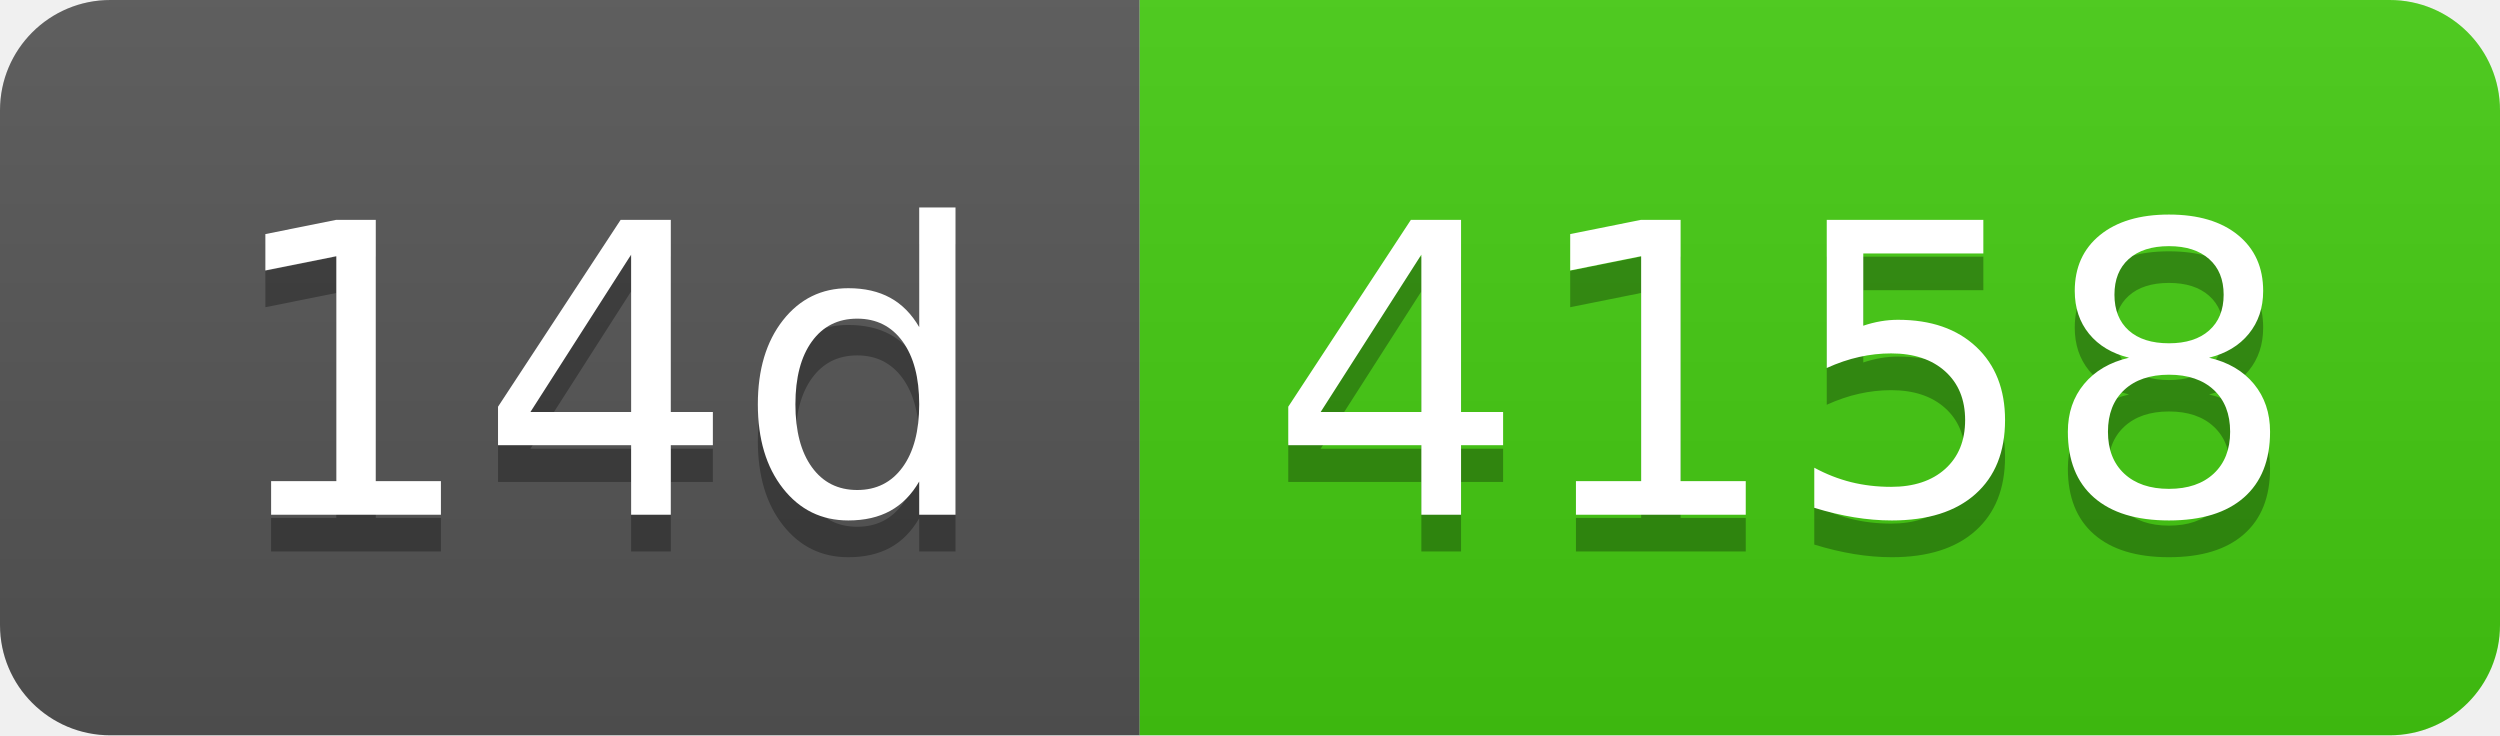
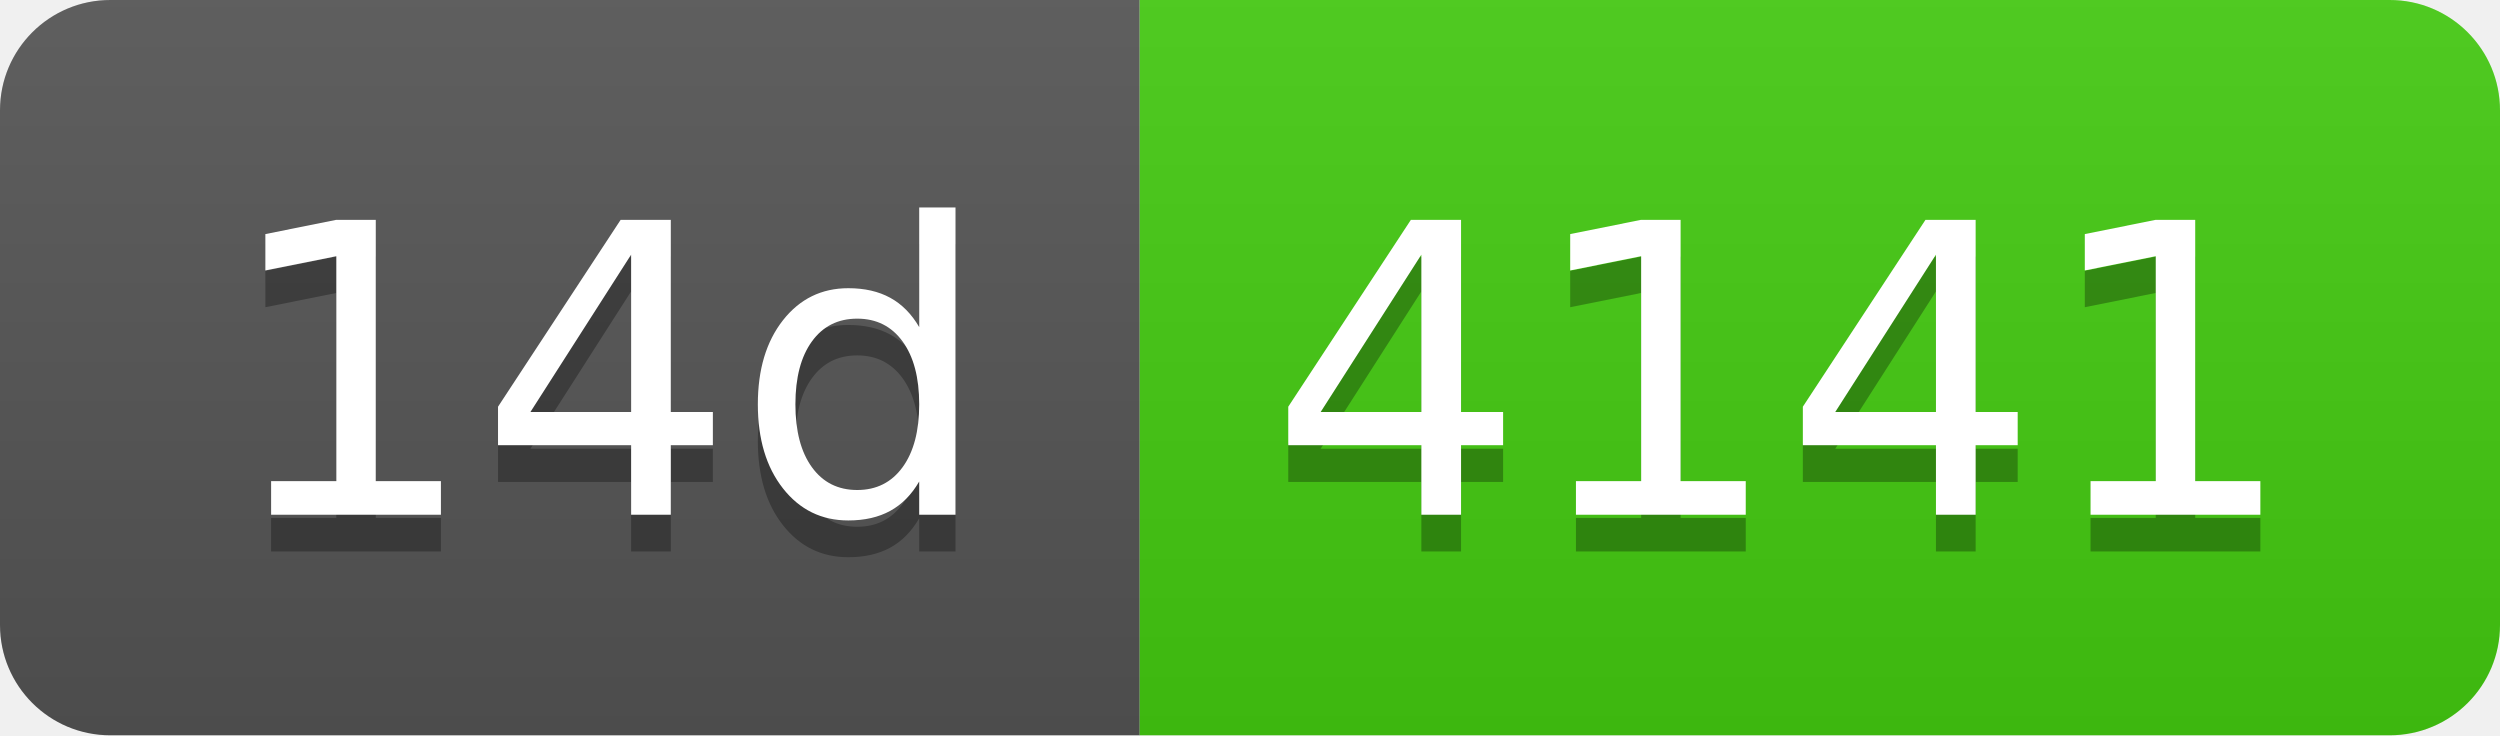
- <svg xmlns="http://www.w3.org/2000/svg" width="68" height="20" role="img" aria-label="14d: 4158">
+ <svg xmlns="http://www.w3.org/2000/svg" width="68" height="20" role="img" aria-label="14d: 4141">
  <linearGradient id="s" x2="0" y2="100%">
    <stop offset="0" stop-color="#bbb" stop-opacity=".1" />
    <stop offset="1" stop-opacity=".1" />
  </linearGradient>
  <clipPath id="r">
    <rect width="68" height="20" rx="3" fill="#fff" />
  </clipPath>
  <g clip-path="url(#r)">
    <rect width="31" height="20" fill="#555" />
    <rect x="31" width="37" height="20" fill="#4c1" />
    <rect width="68" height="20" fill="url(#s)" />
  </g>
  <g fill="#fff" text-anchor="middle" font-family="Verdana,Geneva,DejaVu Sans,sans-serif" text-rendering="geometricPrecision" font-size="110">
    <text aria-hidden="true" x="165" y="150" fill="#010101" fill-opacity=".3" transform="scale(.1)" textLength="210">14d</text>
    <text x="165" y="140" transform="scale(.1)" fill="#fff" textLength="210">14d</text>
-     <text aria-hidden="true" x="485" y="150" fill="#010101" fill-opacity=".3" transform="scale(.1)" textLength="270">4158</text>
-     <text x="485" y="140" transform="scale(.1)" fill="#fff" textLength="270">4158</text>
+     <text aria-hidden="true" x="485" y="150" fill="#010101" fill-opacity=".3" transform="scale(.1)" textLength="270">4141</text>
+     <text x="485" y="140" transform="scale(.1)" fill="#fff" textLength="270">4141</text>
  </g>
</svg>
